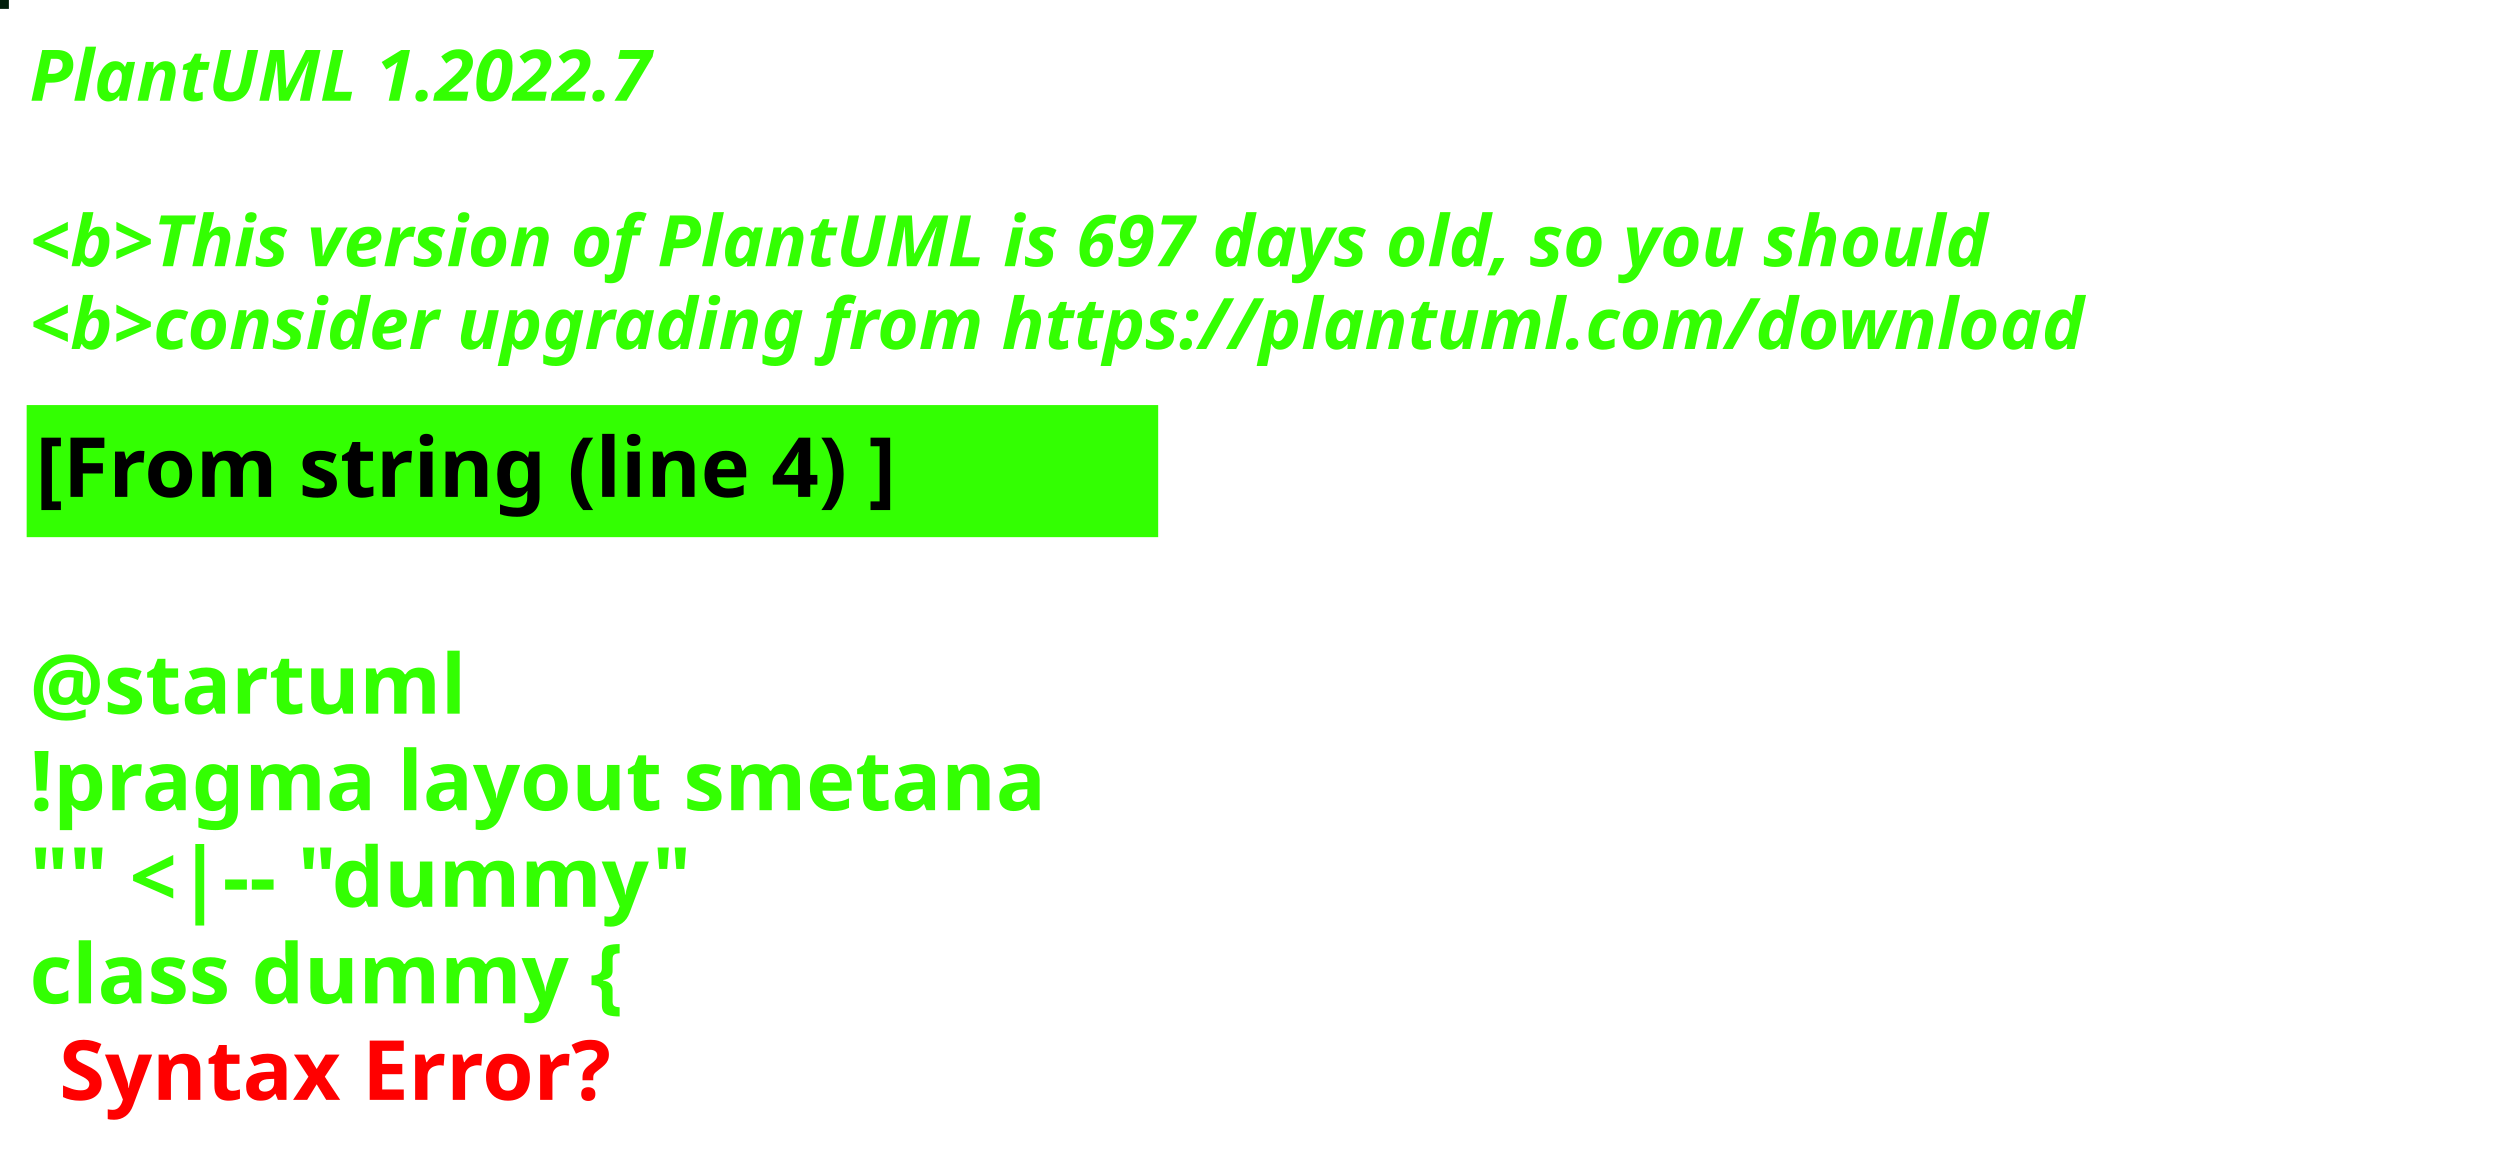
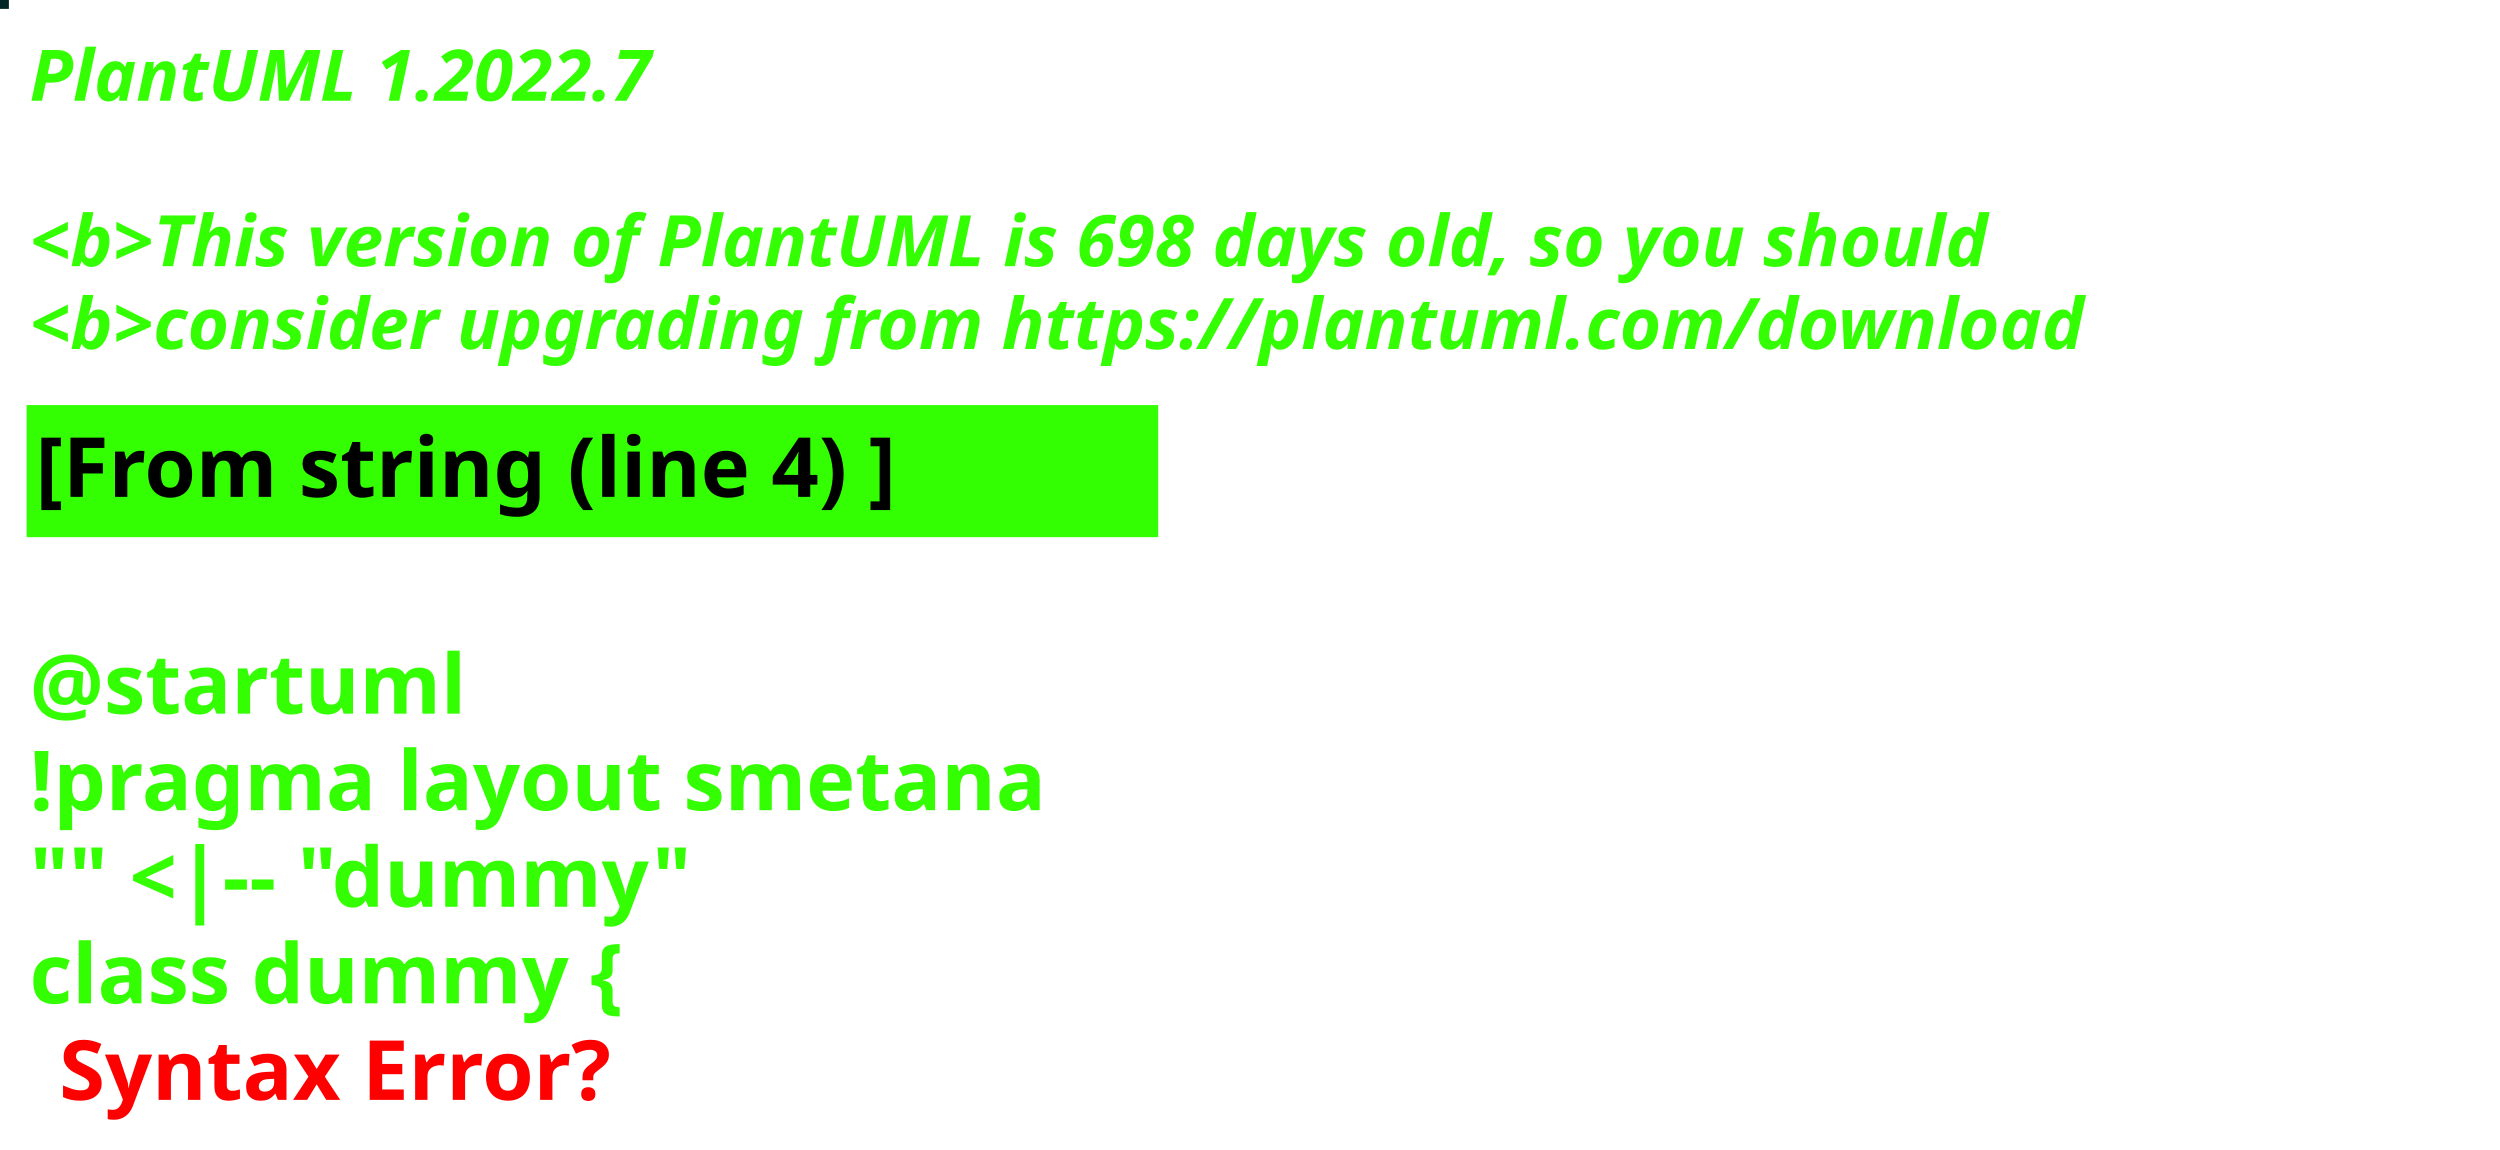
<svg xmlns="http://www.w3.org/2000/svg" contentStyleType="text/css" height="194px" preserveAspectRatio="none" style="width:422px;height:194px;background:#000000;" version="1.1" viewBox="0 0 422 194" width="422px" zoomAndPan="magnify">
  <defs />
  <g>
-     <rect fill="#011F0B" height="1" style="stroke:#011F0B;stroke-width:1.0;" width="1" x="0" y="0" />
+     <rect fill="#002626" height="1" style="stroke:#002626;stroke-width:1.0;" width="1" x="0" y="0" />
    <text fill="#33FF02" font-family="sans-serif" font-size="12" font-style="italic" font-weight="bold" lengthAdjust="spacing" textLength="127" x="5" y="17">PlantUML 1.2022.7</text>
    <text fill="#33FF02" font-family="sans-serif" font-size="12" font-style="italic" font-weight="bold" lengthAdjust="spacing" textLength="4" x="5" y="30.969"> </text>
-     <text fill="#33FF02" font-family="sans-serif" font-size="12" font-style="italic" font-weight="bold" lengthAdjust="spacing" textLength="399" x="5" y="44.938">&lt;b&gt;This version of PlantUML is 697 days old, so you should</text>
+     <text fill="#33FF02" font-family="sans-serif" font-size="12" font-style="italic" font-weight="bold" lengthAdjust="spacing" textLength="399" x="5" y="44.938">&lt;b&gt;This version of PlantUML is 698 days old, so you should</text>
    <text fill="#33FF02" font-family="sans-serif" font-size="12" font-style="italic" font-weight="bold" lengthAdjust="spacing" textLength="408" x="5" y="58.906">&lt;b&gt;consider upgrading from https://plantuml.com/download</text>
    <rect fill="#33FF02" height="21.297" style="stroke:#33FF02;stroke-width:1.0;" width="190" x="5" y="68.875" />
    <text fill="#000000" font-family="sans-serif" font-size="14" font-weight="bold" lengthAdjust="spacing" textLength="168" x="6" y="83.875">[From string (line 4) ]</text>
    <text fill="#33FF02" font-family="sans-serif" font-size="14" font-weight="bold" lengthAdjust="spacing" textLength="5" x="5" y="104.172"> </text>
    <text fill="#33FF02" font-family="sans-serif" font-size="14" font-weight="bold" lengthAdjust="spacing" textLength="79" x="5" y="120.469">@startuml</text>
    <text fill="#33FF02" font-family="sans-serif" font-size="14" font-weight="bold" lengthAdjust="spacing" textLength="190" x="5" y="136.766">!pragma layout smetana</text>
    <text fill="#33FF02" font-family="sans-serif" font-size="14" font-weight="bold" lengthAdjust="spacing" textLength="124" x="5" y="153.062">"" &lt;|-- "dummy"</text>
    <text fill="#33FF02" font-family="sans-serif" font-size="14" font-weight="bold" lengthAdjust="spacing" text-decoration="wavy underline" textLength="117" x="5" y="169.359">class dummy {</text>
    <text fill="#FF0000" font-family="sans-serif" font-size="14" font-weight="bold" lengthAdjust="spacing" textLength="106" x="10" y="185.656">Syntax Error?</text>
  </g>
</svg>
